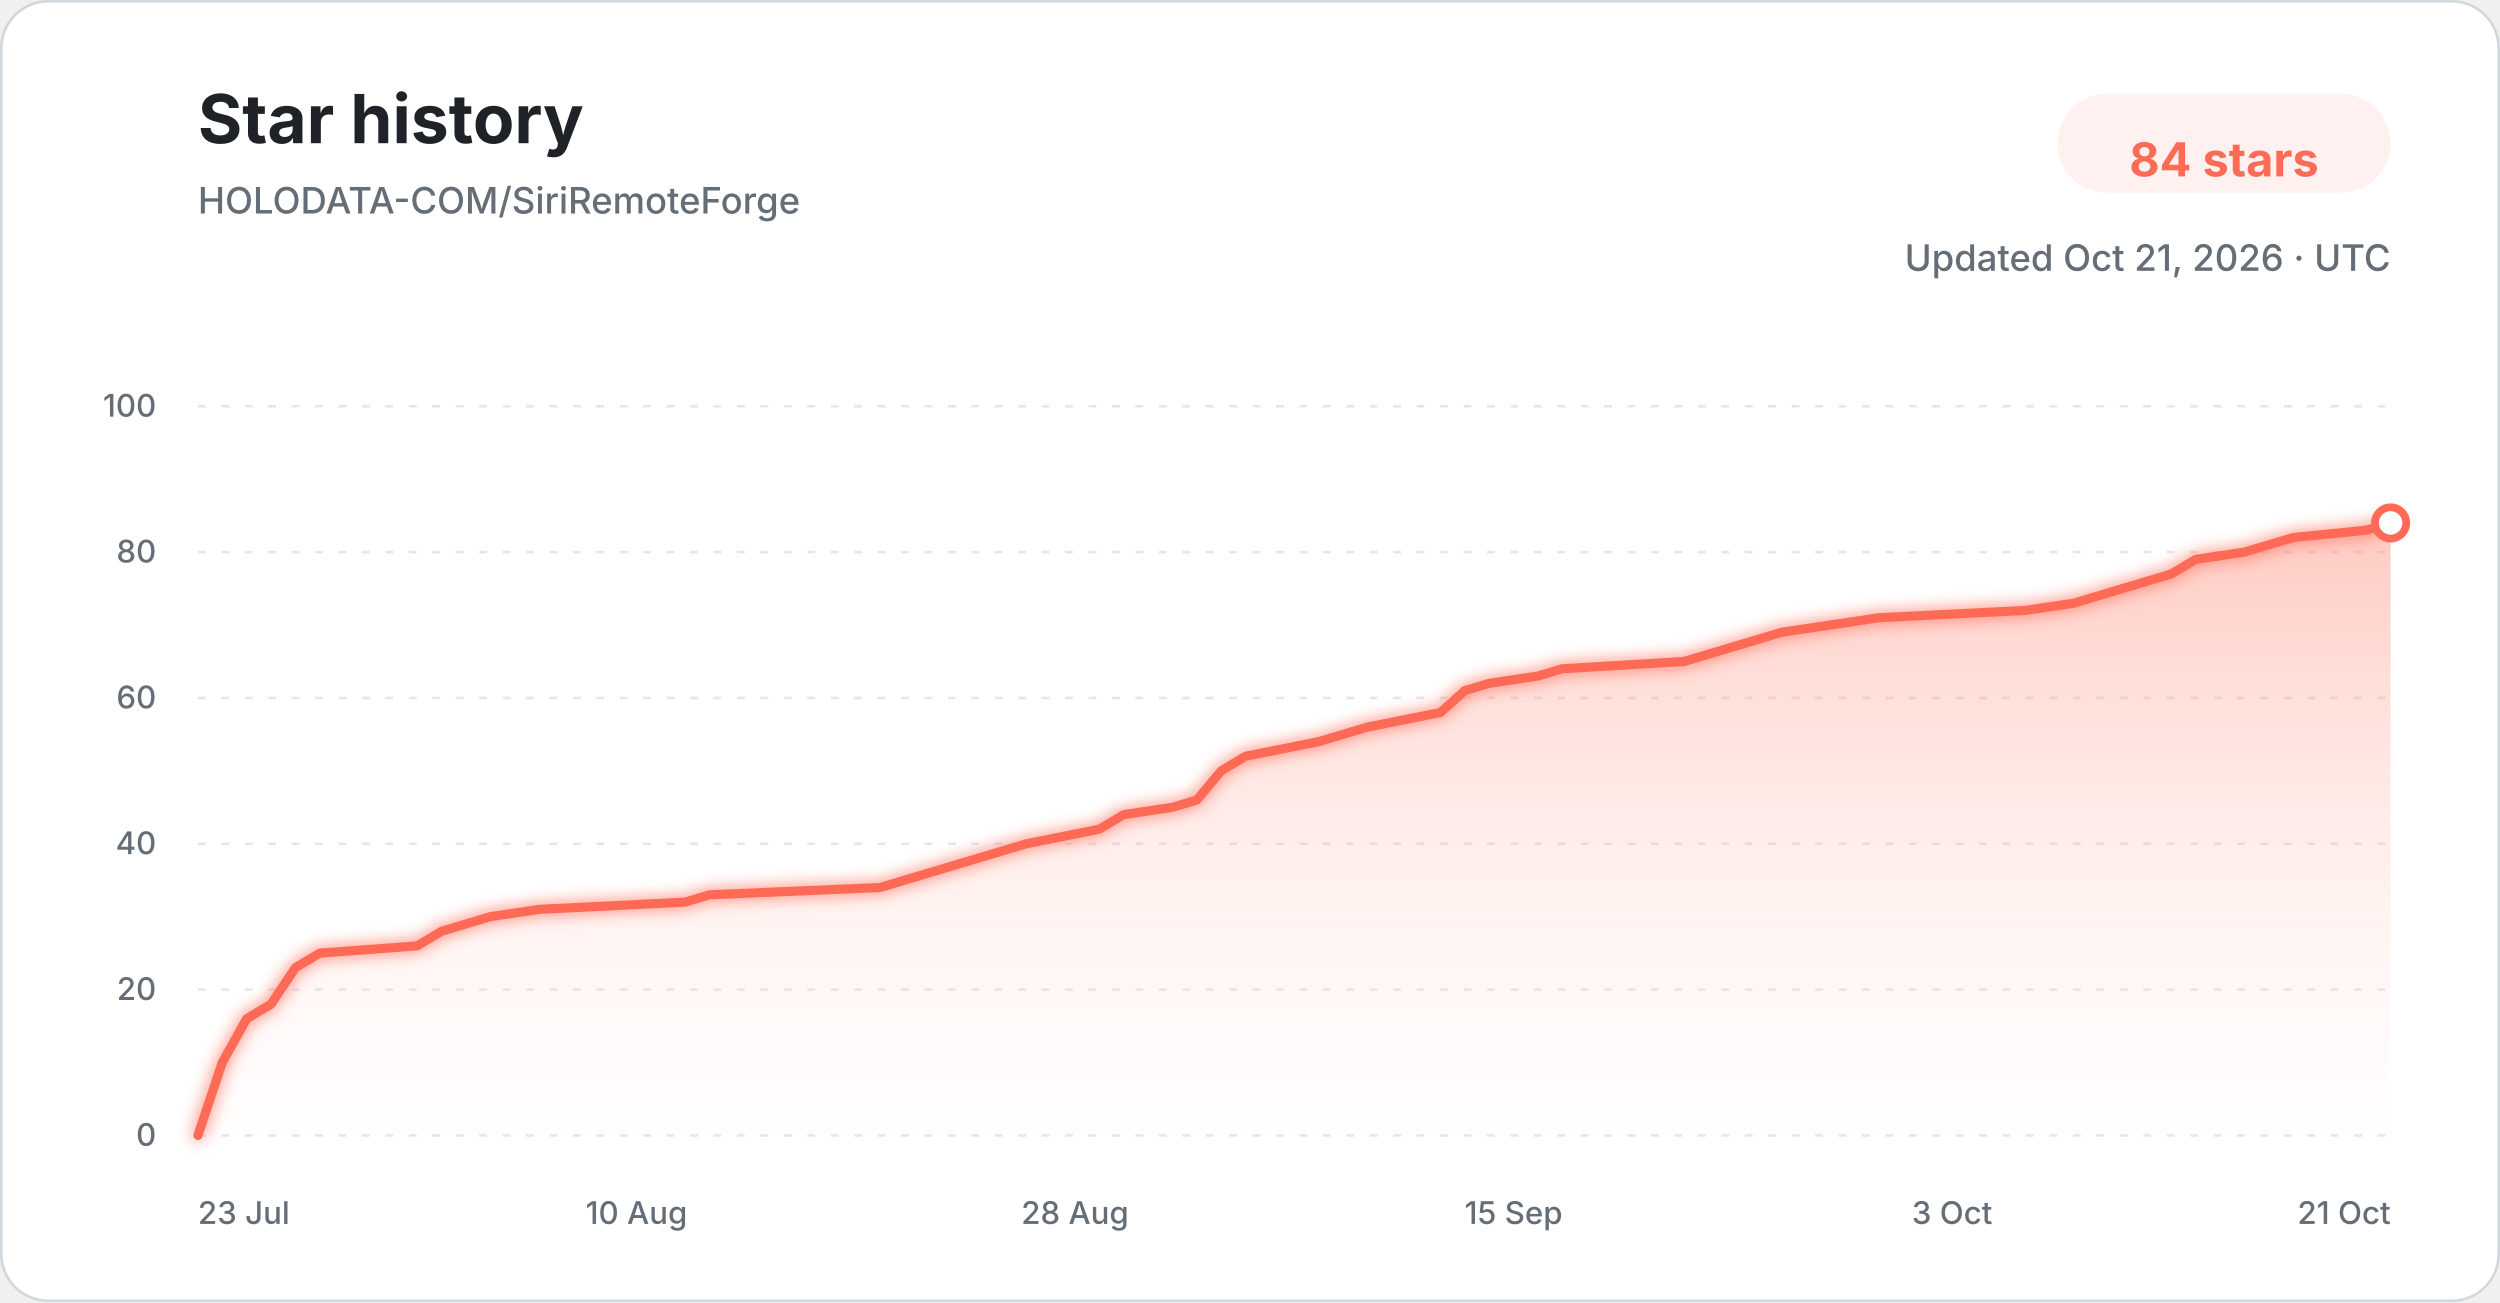
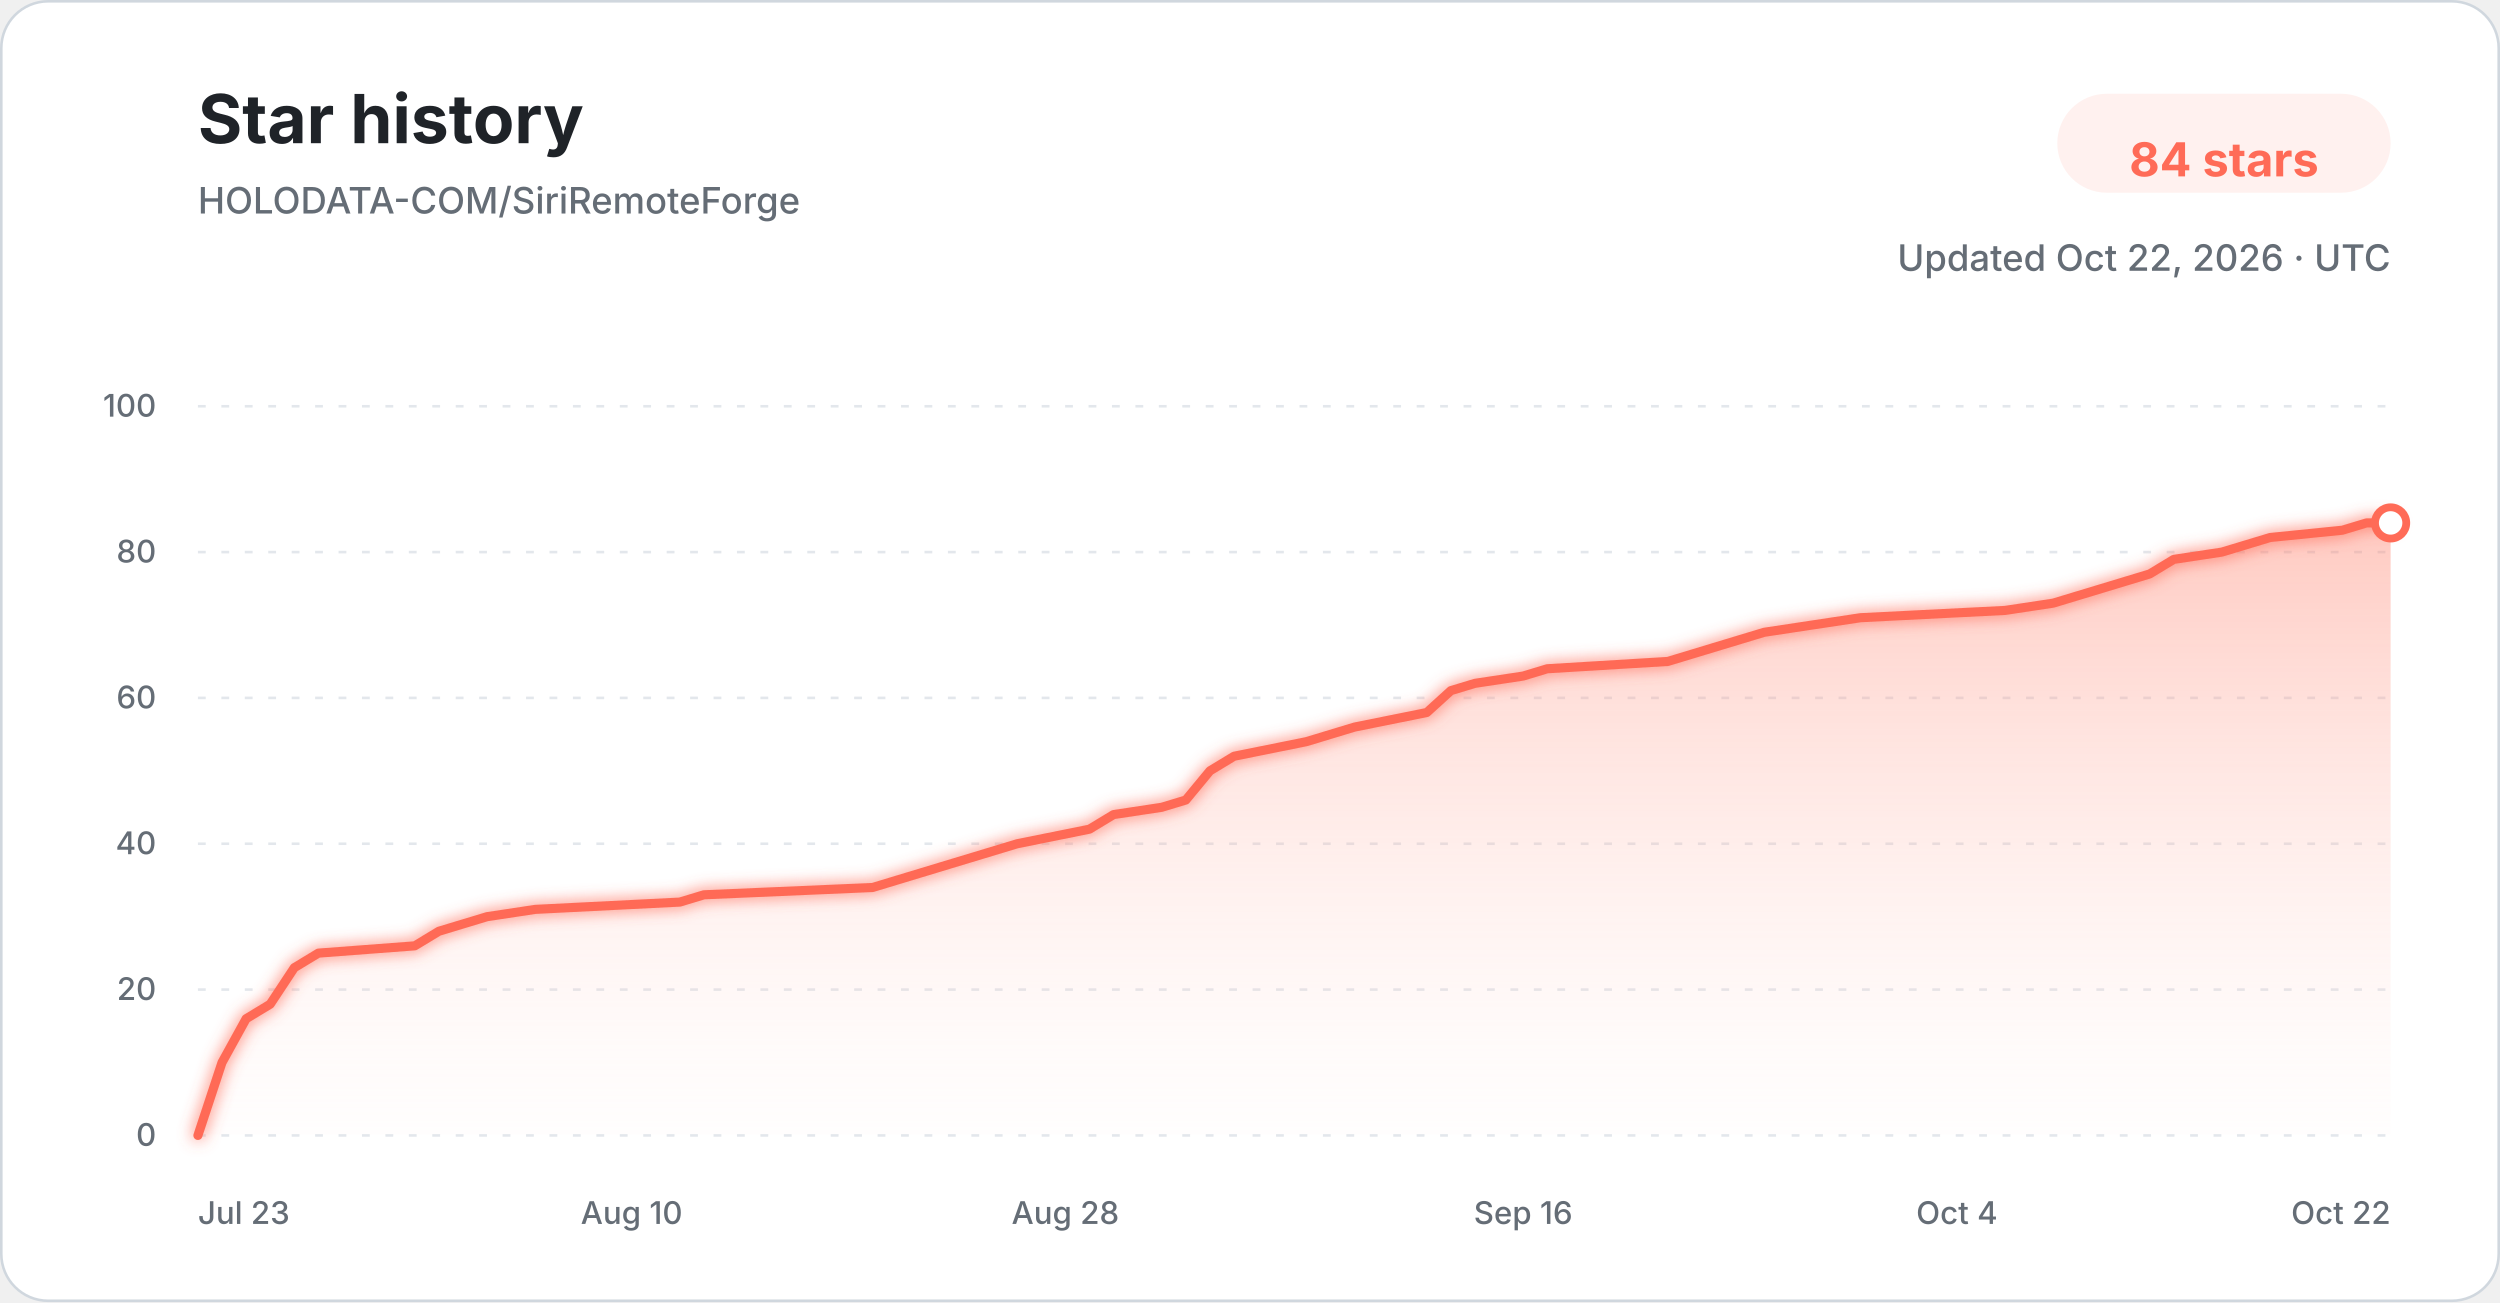
<svg xmlns="http://www.w3.org/2000/svg" width="960" height="500" viewBox="0 0 960 500" role="img" aria-labelledby="title description">
  <defs>
    <linearGradient id="star-area-light" x1="0" y1="0" x2="0" y2="1">
      <stop offset="0%" stop-color="#ff806b" stop-opacity="0.42" />
      <stop offset="100%" stop-color="#ffddd7" stop-opacity="0.04" />
    </linearGradient>
    <filter id="line-glow" x="-20%" y="-20%" width="140%" height="140%">
      <feGaussianBlur stdDeviation="3" result="blur" />
      <feMerge>
        <feMergeNode in="blur" />
        <feMergeNode in="SourceGraphic" />
      </feMerge>
    </filter>
  </defs>
  <style>
    .title { font: 700 26px -apple-system, BlinkMacSystemFont, "Segoe UI", sans-serif; fill: #1f2328; }
    .subtitle { font: 500 14px -apple-system, BlinkMacSystemFont, "Segoe UI", sans-serif; fill: #656d76; }
    .count { font: 700 18px -apple-system, BlinkMacSystemFont, "Segoe UI", sans-serif; fill: #ff6b57; }
    .tick { font: 500 12px -apple-system, BlinkMacSystemFont, "Segoe UI", sans-serif; fill: #656d76; }
    .grid { stroke: #d8dee4; stroke-width: 1; stroke-dasharray: 3 6; opacity: 0.72; }
  </style>
  <rect x="0.5" y="0.5" width="959" height="499" rx="18" fill="#ffffff" stroke="#d0d7de" />
  <text x="76" y="55" class="title">Star history</text>
  <text x="76" y="82" class="subtitle">HOLODATA-COM/SiriRemoteForge</text>
  <rect x="790" y="36" width="128" height="38" rx="19" fill="#fff1ef" />
  <text x="854" y="61" text-anchor="middle" dominant-baseline="middle" class="count">84 stars</text>
-   <text x="918" y="104" text-anchor="end" class="subtitle">Updated Oct 21, 2026 · UTC</text>
+   <text x="918" y="104" text-anchor="end" class="subtitle">Updated Oct 22, 2026 · UTC</text>
  <line x1="76" y1="436.00" x2="918" y2="436.00" class="grid" />
  <text x="60" y="440.00" text-anchor="end" class="tick">0</text>
  <line x1="76" y1="380.00" x2="918" y2="380.00" class="grid" />
  <text x="60" y="384.00" text-anchor="end" class="tick">20</text>
  <line x1="76" y1="324.00" x2="918" y2="324.00" class="grid" />
  <text x="60" y="328.00" text-anchor="end" class="tick">40</text>
  <line x1="76" y1="268.00" x2="918" y2="268.00" class="grid" />
  <text x="60" y="272.00" text-anchor="end" class="tick">60</text>
  <line x1="76" y1="212.00" x2="918" y2="212.00" class="grid" />
  <text x="60" y="216.00" text-anchor="end" class="tick">80</text>
  <line x1="76" y1="156.00" x2="918" y2="156.00" class="grid" />
  <text x="60" y="160.00" text-anchor="end" class="tick">100</text>
-   <path d="M 76.00 436.00 L 85.36 408.00 L 94.71 391.20 L 104.07 385.60 L 113.42 371.60 L 122.78 366.00 L 160.20 363.20 L 169.56 357.60 L 178.91 354.80 L 188.27 352.00 L 206.98 349.20 L 263.11 346.40 L 272.47 343.60 L 337.96 340.80 L 347.31 338.00 L 356.67 335.20 L 375.38 329.60 L 394.09 324.00 L 422.16 318.40 L 431.51 312.80 L 450.22 310.00 L 459.58 307.20 L 468.93 296.00 L 478.29 290.40 L 506.36 284.80 L 515.71 282.00 L 525.07 279.20 L 553.13 273.60 L 562.49 265.20 L 571.84 262.40 L 590.56 259.60 L 599.91 256.80 L 646.69 254.00 L 656.04 251.20 L 674.76 245.60 L 684.11 242.80 L 702.82 240.00 L 721.53 237.20 L 777.67 234.40 L 796.38 231.60 L 805.73 228.80 L 815.09 226.00 L 824.44 223.20 L 833.80 220.40 L 843.16 214.80 L 861.87 212.00 L 871.22 209.20 L 880.58 206.40 L 908.64 203.60 L 918.00 200.80 L 918.00 436.00 L 76.00 436.00 Z" fill="url(#star-area-light)" />
-   <path d="M 76.00 436.00 L 85.36 408.00 L 94.71 391.20 L 104.07 385.60 L 113.42 371.60 L 122.78 366.00 L 160.20 363.20 L 169.56 357.60 L 178.91 354.80 L 188.27 352.00 L 206.98 349.20 L 263.11 346.40 L 272.47 343.60 L 337.96 340.80 L 347.31 338.00 L 356.67 335.20 L 375.38 329.60 L 394.09 324.00 L 422.16 318.40 L 431.51 312.80 L 450.22 310.00 L 459.58 307.20 L 468.93 296.00 L 478.29 290.40 L 506.36 284.80 L 515.71 282.00 L 525.07 279.20 L 553.13 273.60 L 562.49 265.20 L 571.84 262.40 L 590.56 259.60 L 599.91 256.80 L 646.69 254.00 L 656.04 251.20 L 674.76 245.60 L 684.11 242.80 L 702.82 240.00 L 721.53 237.20 L 777.67 234.40 L 796.38 231.60 L 805.73 228.80 L 815.09 226.00 L 824.44 223.20 L 833.80 220.40 L 843.16 214.80 L 861.87 212.00 L 871.22 209.20 L 880.58 206.40 L 908.64 203.60 L 918.00 200.80" fill="none" stroke="#ff6b57" stroke-width="3.5" stroke-linecap="round" stroke-linejoin="round" filter="url(#line-glow)" />
+   <path d="M 76.00 436.00 L 85.25 408.00 L 94.51 391.20 L 103.76 385.60 L 113.01 371.60 L 122.26 366.00 L 159.27 363.20 L 168.53 357.60 L 177.78 354.80 L 187.03 352.00 L 205.54 349.20 L 261.05 346.40 L 270.31 343.60 L 335.08 340.80 L 344.33 338.00 L 353.58 335.20 L 372.09 329.60 L 390.59 324.00 L 418.35 318.40 L 427.60 312.80 L 446.11 310.00 L 455.36 307.20 L 464.62 296.00 L 473.87 290.40 L 501.63 284.80 L 510.88 282.00 L 520.13 279.20 L 547.89 273.60 L 557.14 265.20 L 566.40 262.40 L 584.90 259.60 L 594.15 256.80 L 640.42 254.00 L 649.67 251.20 L 668.18 245.60 L 677.43 242.80 L 695.93 240.00 L 714.44 237.20 L 769.96 234.40 L 788.46 231.60 L 797.71 228.80 L 806.97 226.00 L 816.22 223.20 L 825.47 220.40 L 834.73 214.80 L 853.23 212.00 L 862.48 209.20 L 871.74 206.40 L 899.49 203.60 L 908.75 200.80 L 918.00 200.80 L 918.00 436.00 L 76.00 436.00 Z" fill="url(#star-area-light)" />
+   <path d="M 76.00 436.00 L 85.25 408.00 L 94.51 391.20 L 103.76 385.60 L 113.01 371.60 L 122.26 366.00 L 159.27 363.20 L 168.53 357.60 L 177.78 354.80 L 187.03 352.00 L 205.54 349.20 L 261.05 346.40 L 270.31 343.60 L 335.08 340.80 L 344.33 338.00 L 353.58 335.20 L 372.09 329.60 L 390.59 324.00 L 418.35 318.40 L 427.60 312.80 L 446.11 310.00 L 455.36 307.20 L 464.62 296.00 L 473.87 290.40 L 501.63 284.80 L 510.88 282.00 L 520.13 279.20 L 547.89 273.60 L 557.14 265.20 L 566.40 262.40 L 584.90 259.60 L 594.15 256.80 L 640.42 254.00 L 649.67 251.20 L 668.18 245.60 L 677.43 242.80 L 695.93 240.00 L 714.44 237.20 L 769.96 234.40 L 788.46 231.60 L 797.71 228.80 L 806.97 226.00 L 816.22 223.20 L 825.47 220.40 L 834.73 214.80 L 853.23 212.00 L 862.48 209.20 L 871.74 206.40 L 899.49 203.60 L 908.75 200.80 L 918.00 200.80" fill="none" stroke="#ff6b57" stroke-width="3.5" stroke-linecap="round" stroke-linejoin="round" filter="url(#line-glow)" />
  <circle cx="918.00" cy="200.80" r="6" fill="#ffffff" stroke="#ff6b57" stroke-width="3" />
-   <text x="76.00" y="470" text-anchor="start" class="tick">23 Jul</text>
-   <text x="244.40" y="470" text-anchor="middle" class="tick">10 Aug</text>
-   <text x="412.80" y="470" text-anchor="middle" class="tick">28 Aug</text>
-   <text x="581.20" y="470" text-anchor="middle" class="tick">15 Sep</text>
-   <text x="749.60" y="470" text-anchor="middle" class="tick">3 Oct</text>
-   <text x="918.00" y="470" text-anchor="end" class="tick">21 Oct</text>
+   <text x="76.00" y="470" text-anchor="start" class="tick">Jul 23</text>
+   <text x="242.55" y="470" text-anchor="middle" class="tick">Aug 10</text>
+   <text x="409.10" y="470" text-anchor="middle" class="tick">Aug 28</text>
+   <text x="584.90" y="470" text-anchor="middle" class="tick">Sep 16</text>
+   <text x="751.45" y="470" text-anchor="middle" class="tick">Oct 4</text>
+   <text x="918.00" y="470" text-anchor="end" class="tick">Oct 22</text>
</svg>
